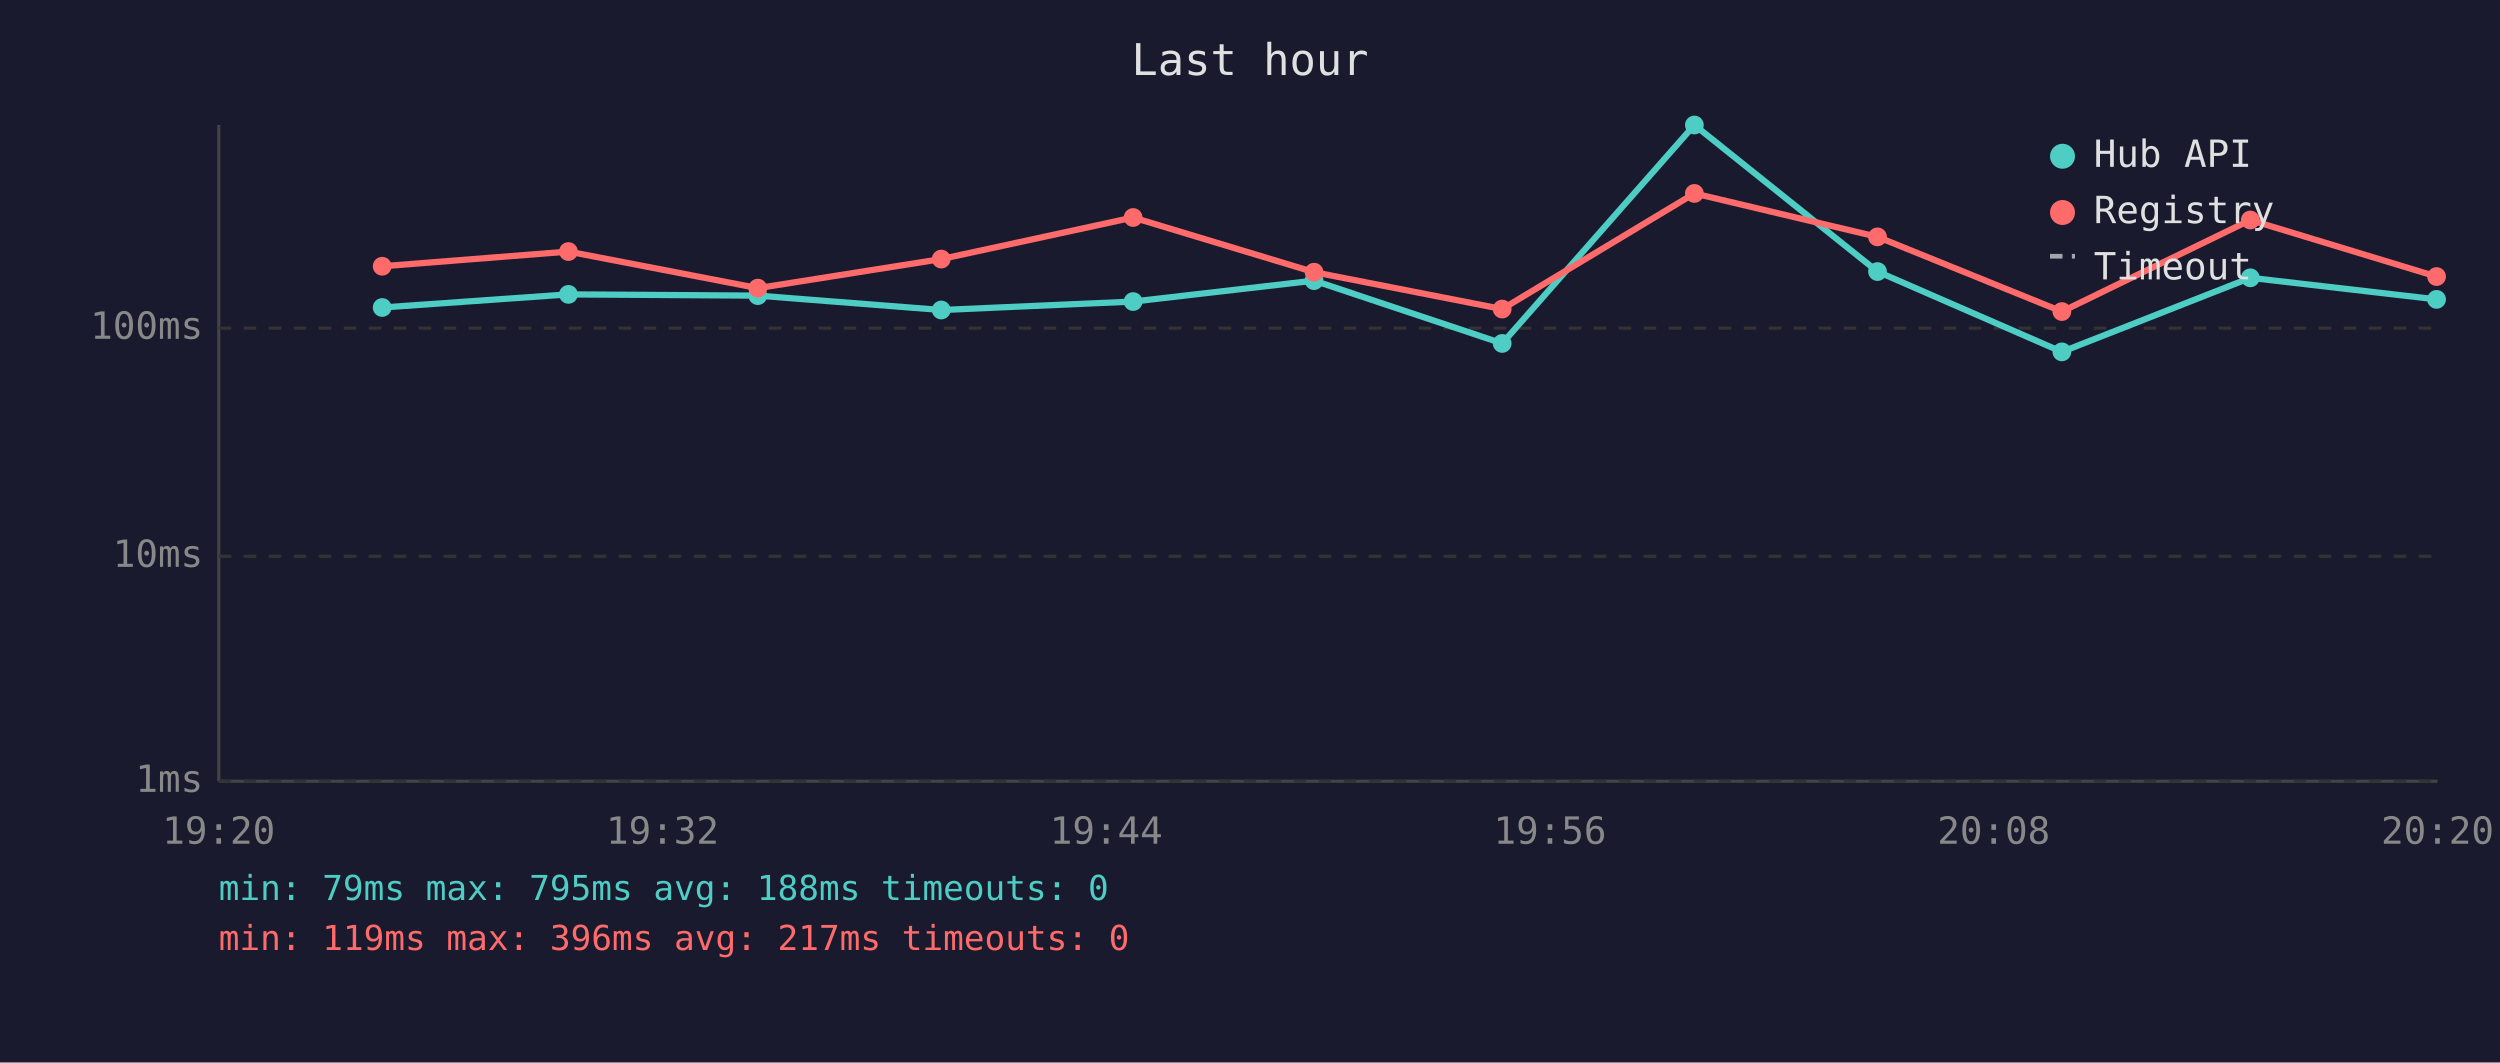
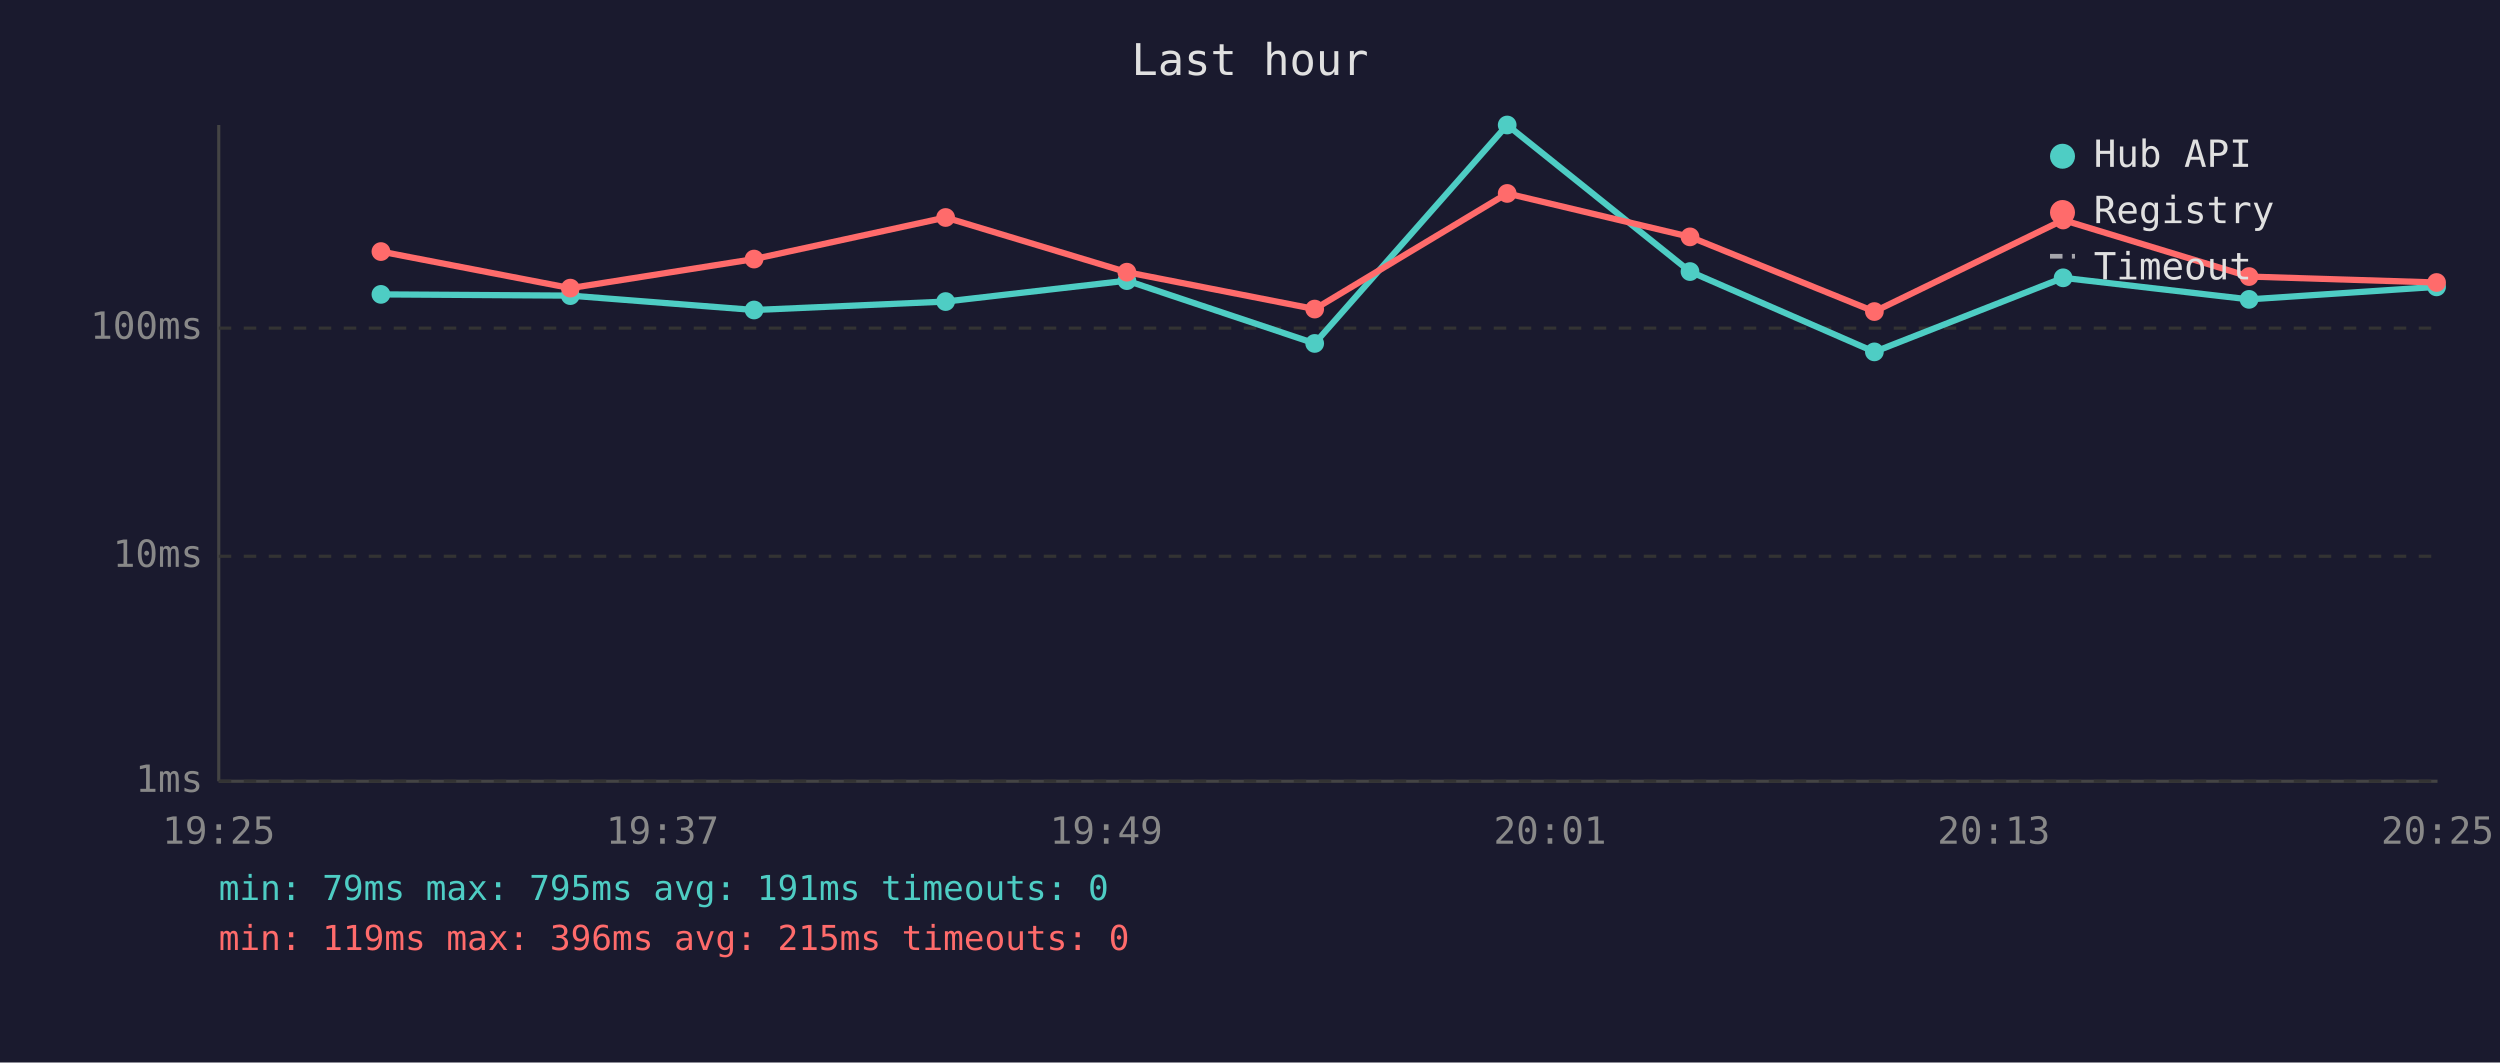
<svg xmlns="http://www.w3.org/2000/svg" viewBox="0 0 800 340" font-family="monospace" font-size="12">
  <rect width="800" height="340" fill="#1a1a2e" />
  <text x="400" y="24" fill="#e0e0e0" font-size="14" text-anchor="middle">Last hour</text>
  <line x1="70" y1="40" x2="70" y2="250" stroke="#444" stroke-width="1" />
  <line x1="70" y1="250" x2="780" y2="250" stroke="#444" stroke-width="1" />
  <line x1="70" y1="250" x2="780" y2="250" stroke="#333" stroke-width="1" stroke-dasharray="4" />
  <text x="65" y="250" fill="#888" text-anchor="end" dominant-baseline="middle">1ms</text>
  <line x1="70" y1="178" x2="780" y2="178" stroke="#333" stroke-width="1" stroke-dasharray="4" />
  <text x="65" y="178" fill="#888" text-anchor="end" dominant-baseline="middle">10ms</text>
  <line x1="70" y1="105" x2="780" y2="105" stroke="#333" stroke-width="1" stroke-dasharray="4" />
  <text x="65" y="105" fill="#888" text-anchor="end" dominant-baseline="middle">100ms</text>
-   <text x="70" y="270" fill="#888" text-anchor="middle">19:20</text>
-   <text x="212" y="270" fill="#888" text-anchor="middle">19:32</text>
-   <text x="354" y="270" fill="#888" text-anchor="middle">19:44</text>
-   <text x="496" y="270" fill="#888" text-anchor="middle">19:56</text>
-   <text x="638" y="270" fill="#888" text-anchor="middle">20:08</text>
-   <text x="780" y="270" fill="#888" text-anchor="middle">20:20</text>
-   <polyline points="122.3,98.4 181.9,94.2 242.5,94.6 301.2,99.2 362.6,96.5 420.5,89.8 480.7,109.9 542.2,40.0 600.8,86.9 659.8,112.6 720.1,88.9 779.7,95.8" fill="none" stroke="#4ecdc4" stroke-width="2" opacity="1" />
-   <circle cx="122.3" cy="98.4" r="3" fill="#4ecdc4" />
-   <circle cx="181.9" cy="94.2" r="3" fill="#4ecdc4" />
-   <circle cx="242.5" cy="94.6" r="3" fill="#4ecdc4" />
-   <circle cx="301.2" cy="99.2" r="3" fill="#4ecdc4" />
-   <circle cx="362.6" cy="96.5" r="3" fill="#4ecdc4" />
-   <circle cx="420.5" cy="89.8" r="3" fill="#4ecdc4" />
-   <circle cx="480.7" cy="109.9" r="3" fill="#4ecdc4" />
-   <circle cx="542.2" cy="40.0" r="3" fill="#4ecdc4" />
-   <circle cx="600.8" cy="86.9" r="3" fill="#4ecdc4" />
-   <circle cx="659.8" cy="112.6" r="3" fill="#4ecdc4" />
-   <circle cx="720.1" cy="88.9" r="3" fill="#4ecdc4" />
-   <circle cx="779.7" cy="95.8" r="3" fill="#4ecdc4" />
-   <polyline points="122.3,85.2 181.9,80.5 242.5,92.2 301.2,82.9 362.6,69.6 420.5,87.1 480.7,98.9 542.2,61.9 600.8,75.8 659.8,99.7 720.1,70.4 779.7,88.5" fill="none" stroke="#ff6b6b" stroke-width="2" opacity="1" />
-   <circle cx="122.3" cy="85.2" r="3" fill="#ff6b6b" />
-   <circle cx="181.9" cy="80.5" r="3" fill="#ff6b6b" />
-   <circle cx="242.5" cy="92.2" r="3" fill="#ff6b6b" />
-   <circle cx="301.2" cy="82.9" r="3" fill="#ff6b6b" />
-   <circle cx="362.6" cy="69.6" r="3" fill="#ff6b6b" />
-   <circle cx="420.5" cy="87.1" r="3" fill="#ff6b6b" />
-   <circle cx="480.7" cy="98.9" r="3" fill="#ff6b6b" />
-   <circle cx="542.2" cy="61.9" r="3" fill="#ff6b6b" />
-   <circle cx="600.8" cy="75.8" r="3" fill="#ff6b6b" />
-   <circle cx="659.8" cy="99.7" r="3" fill="#ff6b6b" />
-   <circle cx="720.1" cy="70.4" r="3" fill="#ff6b6b" />
-   <circle cx="779.7" cy="88.5" r="3" fill="#ff6b6b" />
+   <text x="70" y="270" fill="#888" text-anchor="middle">19:25</text>
+   <text x="212" y="270" fill="#888" text-anchor="middle">19:37</text>
+   <text x="354" y="270" fill="#888" text-anchor="middle">19:49</text>
+   <text x="496" y="270" fill="#888" text-anchor="middle">20:01</text>
+   <text x="638" y="270" fill="#888" text-anchor="middle">20:13</text>
+   <text x="780" y="270" fill="#888" text-anchor="middle">20:25</text>
+   <polyline points="121.9,94.2 182.5,94.6 241.3,99.2 302.6,96.5 360.6,89.8 420.7,109.9 482.3,40.0 540.8,86.9 599.8,112.6 660.2,88.9 719.7,95.8 779.7,91.8" fill="none" stroke="#4ecdc4" stroke-width="2" opacity="1" />
+   <circle cx="121.9" cy="94.2" r="3" fill="#4ecdc4" />
+   <circle cx="182.5" cy="94.6" r="3" fill="#4ecdc4" />
+   <circle cx="241.3" cy="99.2" r="3" fill="#4ecdc4" />
+   <circle cx="302.6" cy="96.5" r="3" fill="#4ecdc4" />
+   <circle cx="360.6" cy="89.8" r="3" fill="#4ecdc4" />
+   <circle cx="420.7" cy="109.9" r="3" fill="#4ecdc4" />
+   <circle cx="482.3" cy="40.0" r="3" fill="#4ecdc4" />
+   <circle cx="540.8" cy="86.9" r="3" fill="#4ecdc4" />
+   <circle cx="599.8" cy="112.6" r="3" fill="#4ecdc4" />
+   <circle cx="660.2" cy="88.9" r="3" fill="#4ecdc4" />
+   <circle cx="719.7" cy="95.8" r="3" fill="#4ecdc4" />
+   <circle cx="779.7" cy="91.8" r="3" fill="#4ecdc4" />
+   <polyline points="121.9,80.5 182.5,92.2 241.3,82.9 302.6,69.6 360.6,87.1 420.7,98.9 482.3,61.9 540.8,75.8 599.8,99.7 660.2,70.4 719.7,88.5 779.7,90.4" fill="none" stroke="#ff6b6b" stroke-width="2" opacity="1" />
+   <circle cx="121.9" cy="80.5" r="3" fill="#ff6b6b" />
+   <circle cx="182.5" cy="92.2" r="3" fill="#ff6b6b" />
+   <circle cx="241.3" cy="82.9" r="3" fill="#ff6b6b" />
+   <circle cx="302.6" cy="69.6" r="3" fill="#ff6b6b" />
+   <circle cx="360.6" cy="87.1" r="3" fill="#ff6b6b" />
+   <circle cx="420.7" cy="98.9" r="3" fill="#ff6b6b" />
+   <circle cx="482.3" cy="61.9" r="3" fill="#ff6b6b" />
+   <circle cx="540.8" cy="75.8" r="3" fill="#ff6b6b" />
+   <circle cx="599.8" cy="99.7" r="3" fill="#ff6b6b" />
+   <circle cx="660.2" cy="70.4" r="3" fill="#ff6b6b" />
+   <circle cx="719.7" cy="88.5" r="3" fill="#ff6b6b" />
+   <circle cx="779.7" cy="90.4" r="3" fill="#ff6b6b" />
  <circle cx="660" cy="50" r="4" fill="#4ecdc4" />
  <text x="670" y="50" fill="#e0e0e0" dominant-baseline="middle">Hub API</text>
  <circle cx="660" cy="68" r="4" fill="#ff6b6b" />
  <text x="670" y="68" fill="#e0e0e0" dominant-baseline="middle">Registry</text>
  <line x1="656" y1="82" x2="664" y2="82" stroke="#e0e0e0" stroke-width="1.5" stroke-dasharray="4,3" opacity="0.7" />
  <text x="670" y="86" fill="#e0e0e0" dominant-baseline="middle">Timeout</text>
-   <text x="70" y="288" fill="#4ecdc4" font-size="11">min: 79ms  max: 795ms  avg: 188ms  timeouts: 0</text>
-   <text x="70" y="304" fill="#ff6b6b" font-size="11">min: 119ms  max: 396ms  avg: 217ms  timeouts: 0</text>
+   <text x="70" y="288" fill="#4ecdc4" font-size="11">min: 79ms  max: 795ms  avg: 191ms  timeouts: 0</text>
+   <text x="70" y="304" fill="#ff6b6b" font-size="11">min: 119ms  max: 396ms  avg: 215ms  timeouts: 0</text>
</svg>
